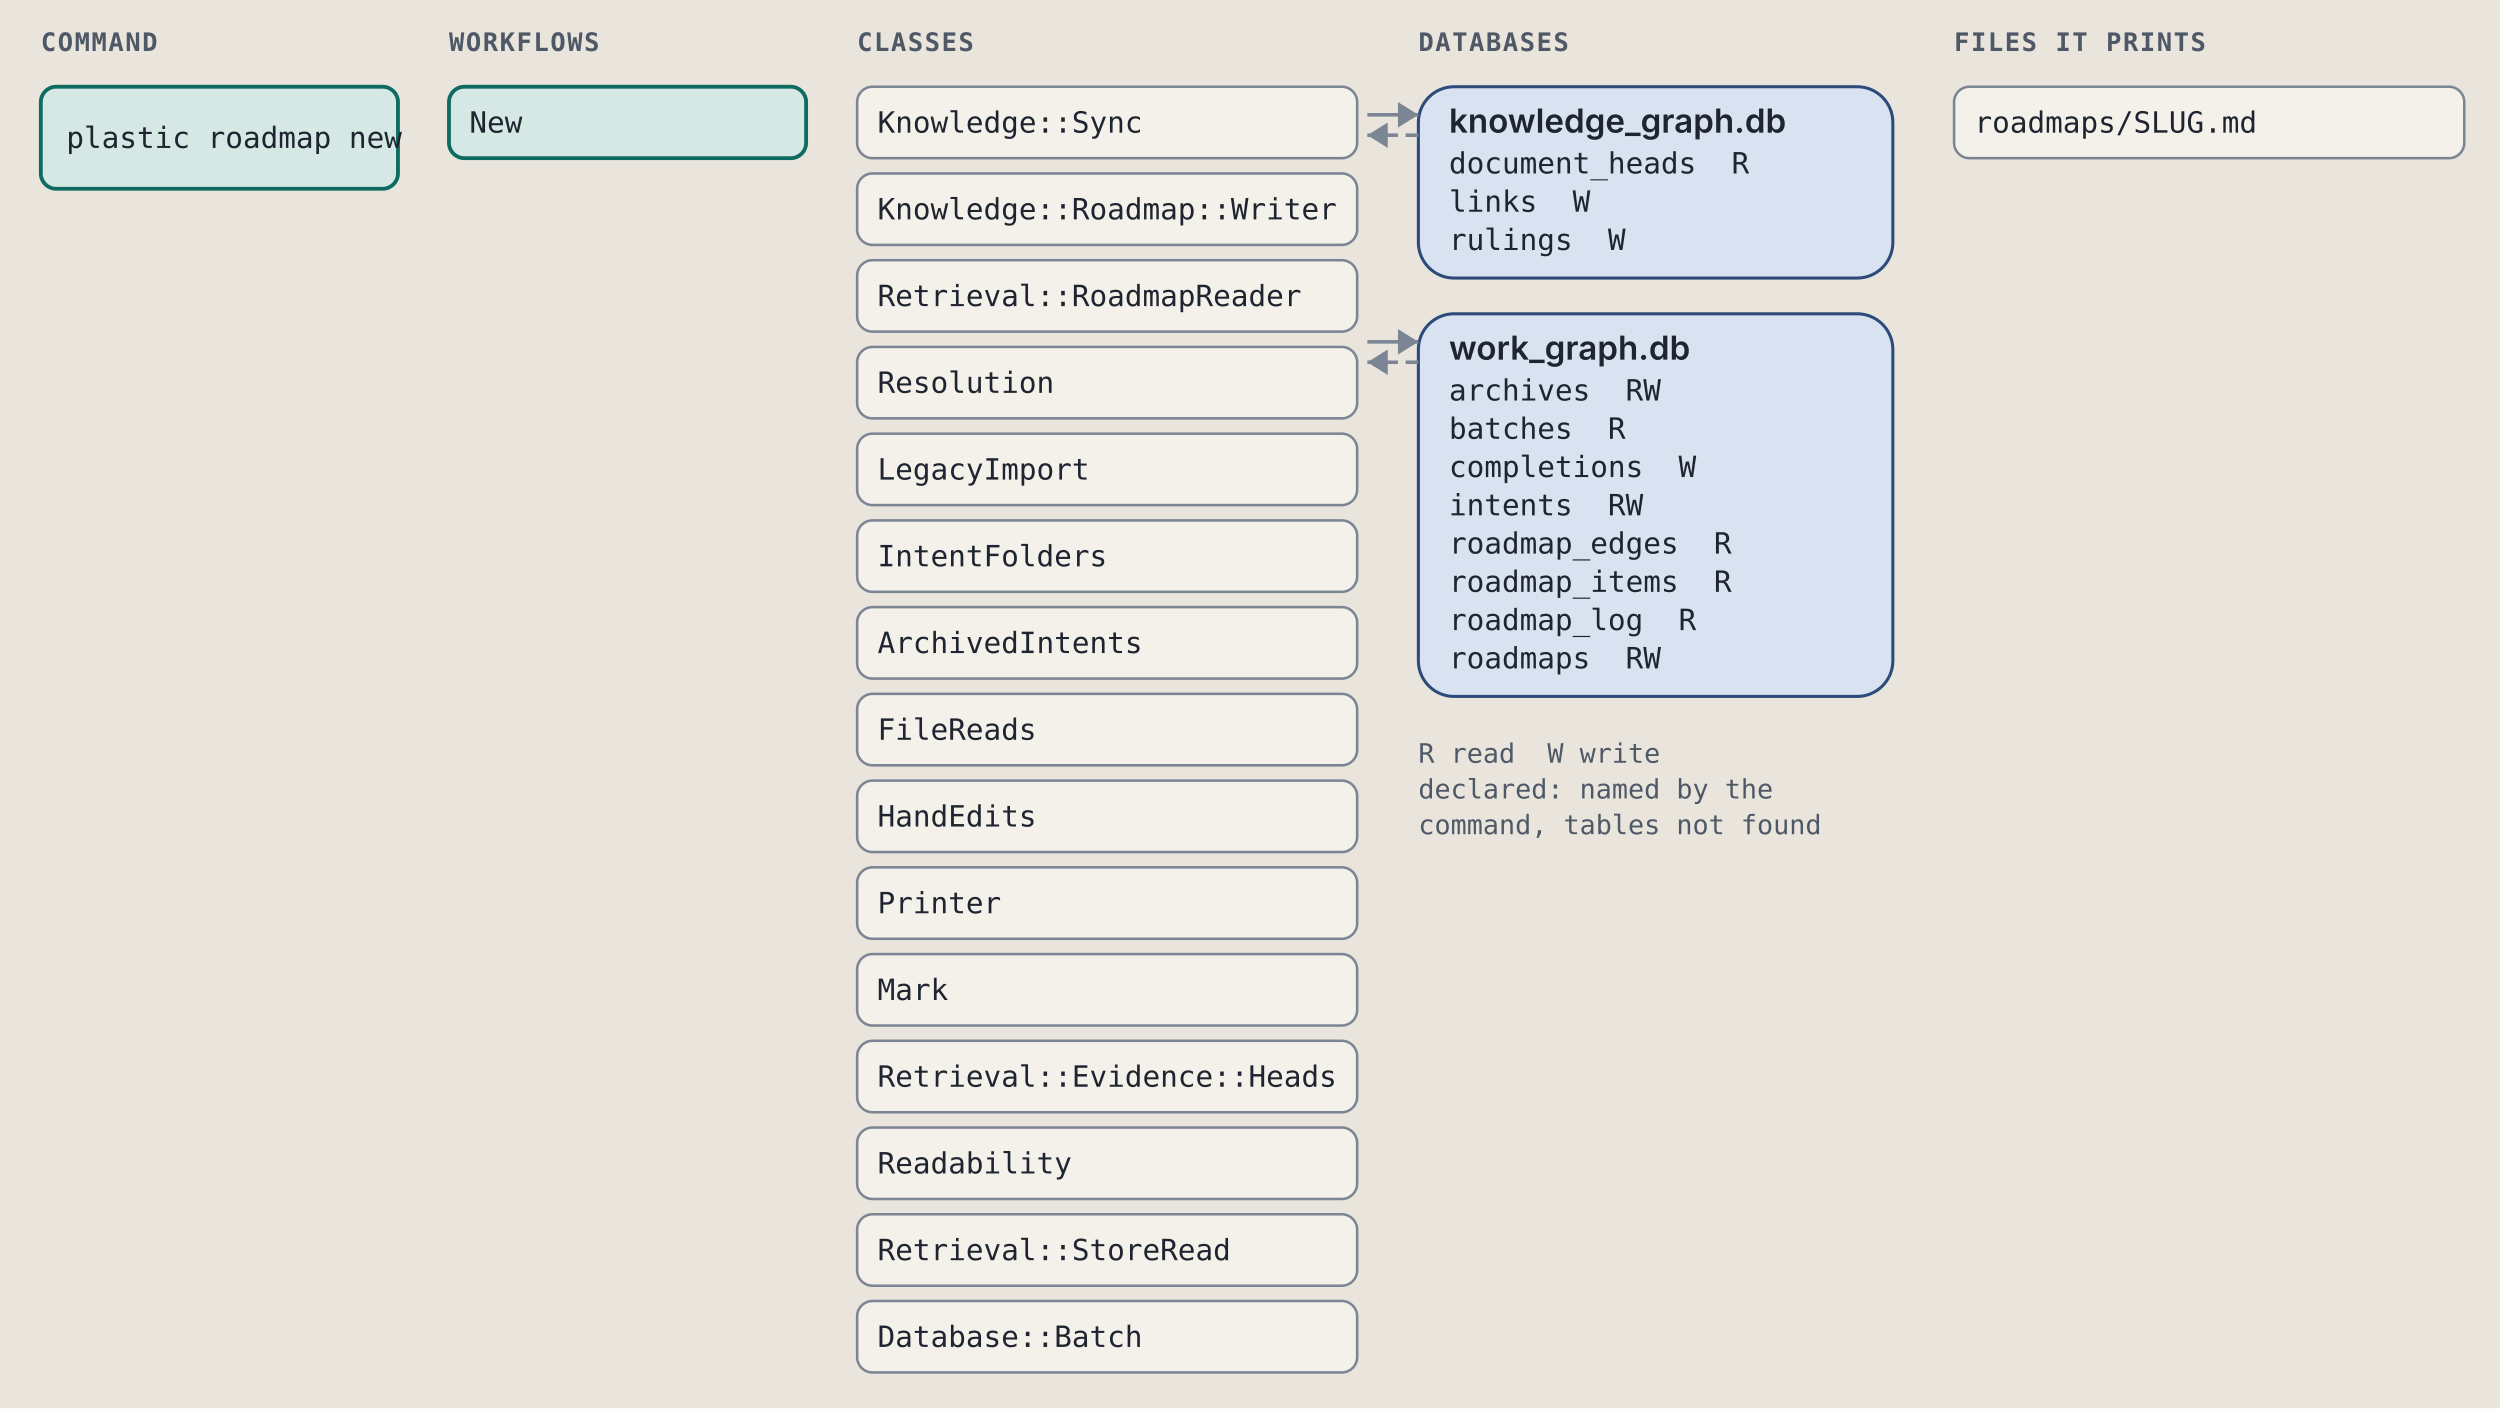
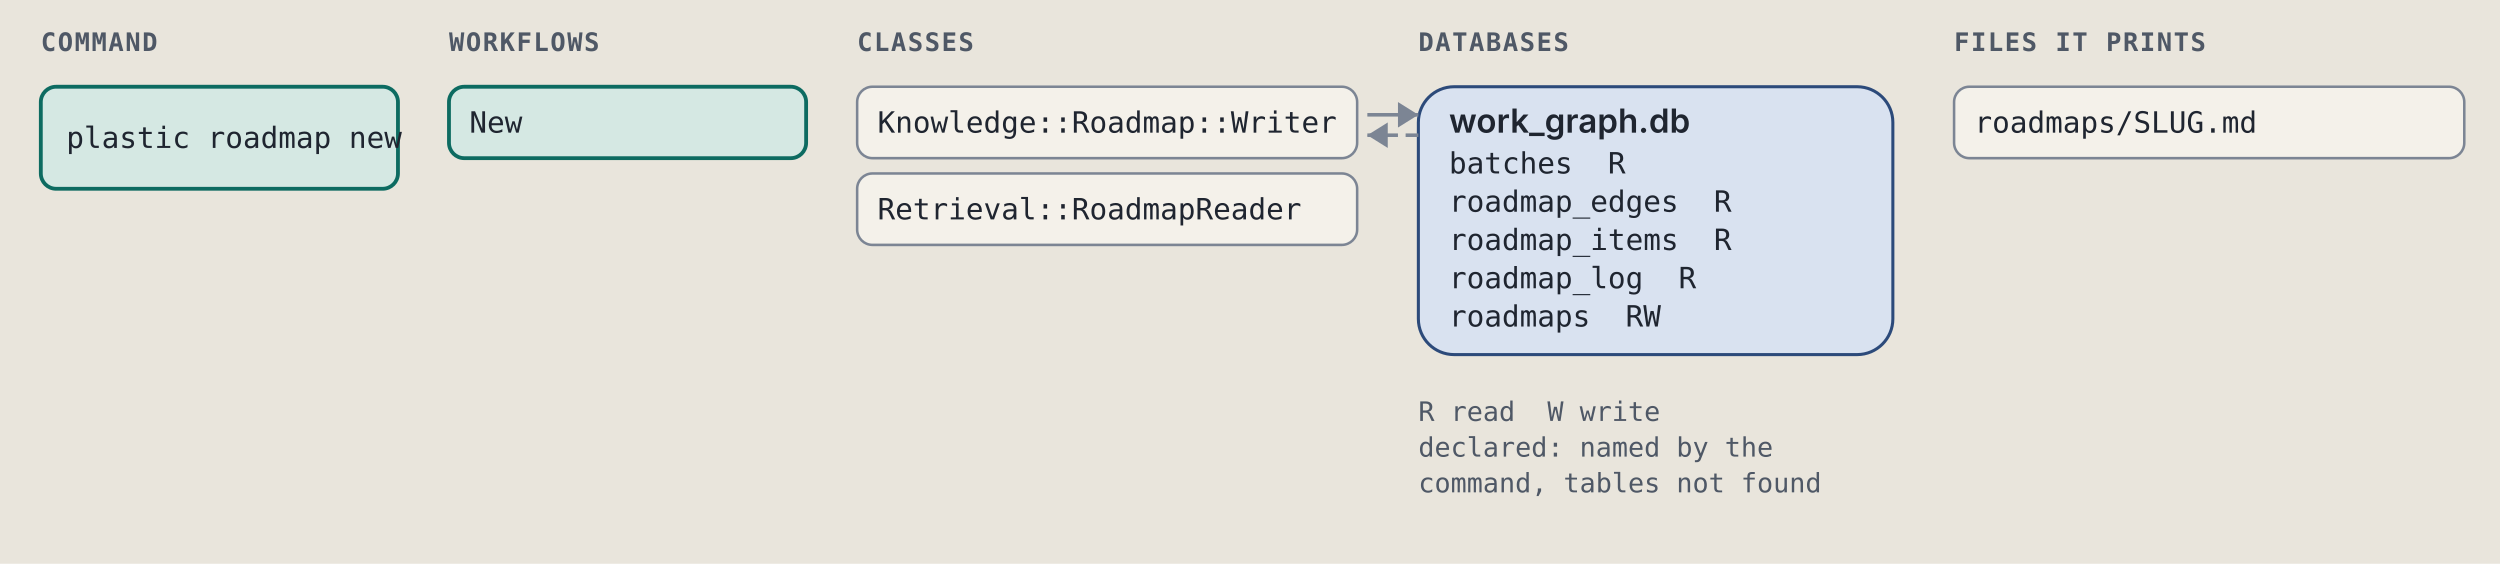
- <svg xmlns="http://www.w3.org/2000/svg" viewBox="0 0 980 552" width="980" height="552" role="img" xml:space="preserve">
+ <svg xmlns="http://www.w3.org/2000/svg" viewBox="0 0 980 221" width="980" height="221" role="img" xml:space="preserve">
  <style>.ground { fill: #e9e5dc; }
.card { fill: #f4f1ea; stroke: #7c8594; stroke-width: 1; }
.lane-code { fill: #d5e8e3; stroke: #0d6b61; stroke-width: 1.5; }
.lane-agent { fill: #f1e2c7; stroke: #9a5508; stroke-width: 1.5; }
.stop-refusal { fill: #e4dcf5; stroke: #5b35b0; stroke-width: 1.2; }
.stop-failure { fill: #f4d9d4; stroke: #a8261b; stroke-width: 1.2; }
.end { fill: #d9e2f0; stroke: #2c4a7a; stroke-width: 1.2; }
.wire { fill: none; stroke: #7c8594; stroke-width: 1.4; }
.wire-read { fill: none; stroke: #7c8594; stroke-width: 1.4; stroke-dasharray: 5 3; }
.wire-refusal { fill: none; stroke: #5b35b0; stroke-width: 1.2; stroke-dasharray: 4 3; }
.wire-failure { fill: none; stroke: #a8261b; stroke-width: 1.2; stroke-dasharray: 4 3; }
.head { fill: #7c8594; }
.t { fill: #1f2530; font: 12px "IBM Plex Sans", system-ui, -apple-system, "Segoe UI", sans-serif; }
.tb { fill: #1f2530; font: 600 13px "IBM Plex Sans", system-ui, -apple-system, "Segoe UI", sans-serif; }
.tm { fill: #1f2530; font: 11.5px "IBM Plex Mono", ui-monospace, Menlo, Consolas, monospace; }
.tag { font: 600 10px "IBM Plex Mono", ui-monospace, Menlo, Consolas, monospace; letter-spacing: .06em; }
.tag-code { fill: #0d6b61; } .tag-agent { fill: #9a5508; } .tag-refusal { fill: #5b35b0; }
.tag-failure { fill: #a8261b; } .tag-end { fill: #2c4a7a; } .tag-muted { fill: #4f5866; }
.tm.tag-muted { font-size: 10.5px; }
.db { fill: #d9e2f0; stroke: #2c4a7a; stroke-width: 1.2; }
.codebox { fill: #f4f1ea; stroke: #7c8594; stroke-width: 1; }
.cx { fill: #1f2530; font: 12px "IBM Plex Mono", ui-monospace, Menlo, Consolas, monospace; white-space: pre; }
.cx-n { fill: #4f5866; font: 11px "IBM Plex Mono", ui-monospace, Menlo, Consolas, monospace; }
.cx-k { fill: #5b35b0; } .cx-s { fill: #9a5508; } .cx-y { fill: #0d6b61; }
.cx-w { fill: #2c4a7a; font-weight: 600; } .cx-t { fill: #a8261b; } .cx-c { fill: #4f5866; font-style: italic; }
.badge { fill: #2c4a7a; } .badge-t { fill: #e9e5dc; font: 600 11px "IBM Plex Mono", ui-monospace, Menlo, Consolas, monospace; }
.bracket { fill: none; stroke: #2c4a7a; stroke-width: 1.4; }
.term { fill: #16191e; stroke: #7c8594; stroke-width: 1; }
.term-t { fill: #e6e2d8; font: 12px "IBM Plex Mono", ui-monospace, Menlo, Consolas, monospace; }
.term-p { fill: #8fd18f; font: 12px "IBM Plex Mono", ui-monospace, Menlo, Consolas, monospace; }
.term-m { fill: #a3abb6; font: 12px "IBM Plex Mono", ui-monospace, Menlo, Consolas, monospace; }
.big { font: 700 36px "IBM Plex Mono", ui-monospace, Menlo, Consolas, monospace; }

@media (prefers-color-scheme: dark) {
.ground { fill: #171a1f; }
.card { fill: #20242b; stroke: #8a93a2; stroke-width: 1; }
.lane-code { fill: #173a36; stroke: #5cc4b4; stroke-width: 1.5; }
.lane-agent { fill: #3d2e17; stroke: #e5a95a; stroke-width: 1.5; }
.stop-refusal { fill: #2d2445; stroke: #b59cf2; stroke-width: 1.2; }
.stop-failure { fill: #45211e; stroke: #f2958a; stroke-width: 1.2; }
.end { fill: #1f2c42; stroke: #97b6e8; stroke-width: 1.2; }
.wire { fill: none; stroke: #8a93a2; stroke-width: 1.4; }
.wire-read { fill: none; stroke: #8a93a2; stroke-width: 1.4; stroke-dasharray: 5 3; }
.wire-refusal { fill: none; stroke: #b59cf2; stroke-width: 1.2; stroke-dasharray: 4 3; }
.wire-failure { fill: none; stroke: #f2958a; stroke-width: 1.2; stroke-dasharray: 4 3; }
.head { fill: #8a93a2; }
.t { fill: #e8e4da; font: 12px "IBM Plex Sans", system-ui, -apple-system, "Segoe UI", sans-serif; }
.tb { fill: #e8e4da; font: 600 13px "IBM Plex Sans", system-ui, -apple-system, "Segoe UI", sans-serif; }
.tm { fill: #e8e4da; font: 11.5px "IBM Plex Mono", ui-monospace, Menlo, Consolas, monospace; }
.tag { font: 600 10px "IBM Plex Mono", ui-monospace, Menlo, Consolas, monospace; letter-spacing: .06em; }
.tag-code { fill: #5cc4b4; } .tag-agent { fill: #e5a95a; } .tag-refusal { fill: #b59cf2; }
.tag-failure { fill: #f2958a; } .tag-end { fill: #97b6e8; } .tag-muted { fill: #b3b9c3; }
.tm.tag-muted { font-size: 10.5px; }
.db { fill: #1f2c42; stroke: #97b6e8; stroke-width: 1.2; }
.codebox { fill: #20242b; stroke: #8a93a2; stroke-width: 1; }
.cx { fill: #e8e4da; font: 12px "IBM Plex Mono", ui-monospace, Menlo, Consolas, monospace; white-space: pre; }
.cx-n { fill: #b3b9c3; font: 11px "IBM Plex Mono", ui-monospace, Menlo, Consolas, monospace; }
.cx-k { fill: #b59cf2; } .cx-s { fill: #e5a95a; } .cx-y { fill: #5cc4b4; }
.cx-w { fill: #97b6e8; font-weight: 600; } .cx-t { fill: #f2958a; } .cx-c { fill: #b3b9c3; font-style: italic; }
.badge { fill: #97b6e8; } .badge-t { fill: #171a1f; font: 600 11px "IBM Plex Mono", ui-monospace, Menlo, Consolas, monospace; }
.bracket { fill: none; stroke: #97b6e8; stroke-width: 1.4; }
.term { fill: #16191e; stroke: #8a93a2; stroke-width: 1; }
.term-t { fill: #e6e2d8; font: 12px "IBM Plex Mono", ui-monospace, Menlo, Consolas, monospace; }
.term-p { fill: #8fd18f; font: 12px "IBM Plex Mono", ui-monospace, Menlo, Consolas, monospace; }
.term-m { fill: #a3abb6; font: 12px "IBM Plex Mono", ui-monospace, Menlo, Consolas, monospace; }
.big { font: 700 36px "IBM Plex Mono", ui-monospace, Menlo, Consolas, monospace; }
}</style>
  <rect width="100%" height="100%" class="ground" />
  <text x="16" y="20" class="tag tag-muted" text-anchor="start">COMMAND</text>
  <text x="176" y="20" class="tag tag-muted" text-anchor="start">WORKFLOWS</text>
  <text x="336" y="20" class="tag tag-muted" text-anchor="start">CLASSES</text>
  <text x="556" y="20" class="tag tag-muted" text-anchor="start">DATABASES</text>
  <text x="766" y="20" class="tag tag-muted" text-anchor="start">FILES IT PRINTS</text>
  <rect x="16" y="34" width="140" height="40" rx="6" class="lane-code" />
  <text x="26" y="58" class="tm" text-anchor="start">plastic roadmap new</text>
  <rect x="176" y="34" width="140" height="28" rx="6" class="lane-code" />
  <text x="184" y="52" class="tm" text-anchor="start">New</text>
  <rect x="336" y="34" width="196" height="28" rx="6" class="card" />
-   <text x="344" y="52" class="tm" text-anchor="start">Knowledge::Sync</text>
+   <text x="344" y="52" class="tm" text-anchor="start">Knowledge::Roadmap::Writer</text>
  <rect x="336" y="68" width="196" height="28" rx="6" class="card" />
-   <text x="344" y="86" class="tm" text-anchor="start">Knowledge::Roadmap::Writer</text>
-   <rect x="336" y="102" width="196" height="28" rx="6" class="card" />
-   <text x="344" y="120" class="tm" text-anchor="start">Retrieval::RoadmapReader</text>
-   <rect x="336" y="136" width="196" height="28" rx="6" class="card" />
-   <text x="344" y="154" class="tm" text-anchor="start">Resolution</text>
-   <rect x="336" y="170" width="196" height="28" rx="6" class="card" />
-   <text x="344" y="188" class="tm" text-anchor="start">LegacyImport</text>
-   <rect x="336" y="204" width="196" height="28" rx="6" class="card" />
-   <text x="344" y="222" class="tm" text-anchor="start">IntentFolders</text>
-   <rect x="336" y="238" width="196" height="28" rx="6" class="card" />
-   <text x="344" y="256" class="tm" text-anchor="start">ArchivedIntents</text>
-   <rect x="336" y="272" width="196" height="28" rx="6" class="card" />
-   <text x="344" y="290" class="tm" text-anchor="start">FileReads</text>
-   <rect x="336" y="306" width="196" height="28" rx="6" class="card" />
-   <text x="344" y="324" class="tm" text-anchor="start">HandEdits</text>
-   <rect x="336" y="340" width="196" height="28" rx="6" class="card" />
-   <text x="344" y="358" class="tm" text-anchor="start">Printer</text>
-   <rect x="336" y="374" width="196" height="28" rx="6" class="card" />
-   <text x="344" y="392" class="tm" text-anchor="start">Mark</text>
-   <rect x="336" y="408" width="196" height="28" rx="6" class="card" />
-   <text x="344" y="426" class="tm" text-anchor="start">Retrieval::Evidence::Heads</text>
-   <rect x="336" y="442" width="196" height="28" rx="6" class="card" />
-   <text x="344" y="460" class="tm" text-anchor="start">Readability</text>
-   <rect x="336" y="476" width="196" height="28" rx="6" class="card" />
-   <text x="344" y="494" class="tm" text-anchor="start">Retrieval::StoreRead</text>
-   <rect x="336" y="510" width="196" height="28" rx="6" class="card" />
-   <text x="344" y="528" class="tm" text-anchor="start">Database::Batch</text>
-   <rect x="556" y="34" width="186" height="75" rx="14" class="db" />
-   <text x="568" y="52" class="tb" text-anchor="start">knowledge_graph.db</text>
-   <text x="568" y="68" class="tm" text-anchor="start">document_heads  R</text>
-   <text x="568" y="83" class="tm" text-anchor="start">links  W</text>
-   <text x="568" y="98" class="tm" text-anchor="start">rulings  W</text>
+   <text x="344" y="86" class="tm" text-anchor="start">Retrieval::RoadmapReader</text>
+   <rect x="556" y="34" width="186" height="105" rx="14" class="db" />
+   <text x="568" y="52" class="tb" text-anchor="start">work_graph.db</text>
+   <text x="568" y="68" class="tm" text-anchor="start">batches  R</text>
+   <text x="568" y="83" class="tm" text-anchor="start">roadmap_edges  R</text>
+   <text x="568" y="98" class="tm" text-anchor="start">roadmap_items  R</text>
+   <text x="568" y="113" class="tm" text-anchor="start">roadmap_log  R</text>
+   <text x="568" y="128" class="tm" text-anchor="start">roadmaps  RW</text>
  <path d="M 536 45 L 556 45" class="wire" />
  <path d="M 548 40 L 556 45 L 548 50 Z" class="head" />
  <path d="M 556 53 L 536 53" class="wire-read" />
  <path d="M 544 48 L 536 53 L 544 58 Z" class="head" />
-   <rect x="556" y="123" width="186" height="150" rx="14" class="db" />
-   <text x="568" y="141" class="tb" text-anchor="start">work_graph.db</text>
-   <text x="568" y="157" class="tm" text-anchor="start">archives  RW</text>
-   <text x="568" y="172" class="tm" text-anchor="start">batches  R</text>
-   <text x="568" y="187" class="tm" text-anchor="start">completions  W</text>
-   <text x="568" y="202" class="tm" text-anchor="start">intents  RW</text>
-   <text x="568" y="217" class="tm" text-anchor="start">roadmap_edges  R</text>
-   <text x="568" y="232" class="tm" text-anchor="start">roadmap_items  R</text>
-   <text x="568" y="247" class="tm" text-anchor="start">roadmap_log  R</text>
-   <text x="568" y="262" class="tm" text-anchor="start">roadmaps  RW</text>
-   <path d="M 536 134 L 556 134" class="wire" />
-   <path d="M 548 129 L 556 134 L 548 139 Z" class="head" />
-   <path d="M 556 142 L 536 142" class="wire-read" />
-   <path d="M 544 137 L 536 142 L 544 147 Z" class="head" />
-   <text x="556" y="299" class="tm tag-muted" text-anchor="start">R read  W write</text>
-   <text x="556" y="313" class="tm tag-muted" text-anchor="start">declared: named by the</text>
-   <text x="556" y="327" class="tm tag-muted" text-anchor="start">command, tables not found</text>
+   <text x="556" y="165" class="tm tag-muted" text-anchor="start">R read  W write</text>
+   <text x="556" y="179" class="tm tag-muted" text-anchor="start">declared: named by the</text>
+   <text x="556" y="193" class="tm tag-muted" text-anchor="start">command, tables not found</text>
  <rect x="766" y="34" width="200" height="28" rx="6" class="card" />
  <text x="774" y="52" class="tm" text-anchor="start">roadmaps/SLUG.md</text>
</svg>
